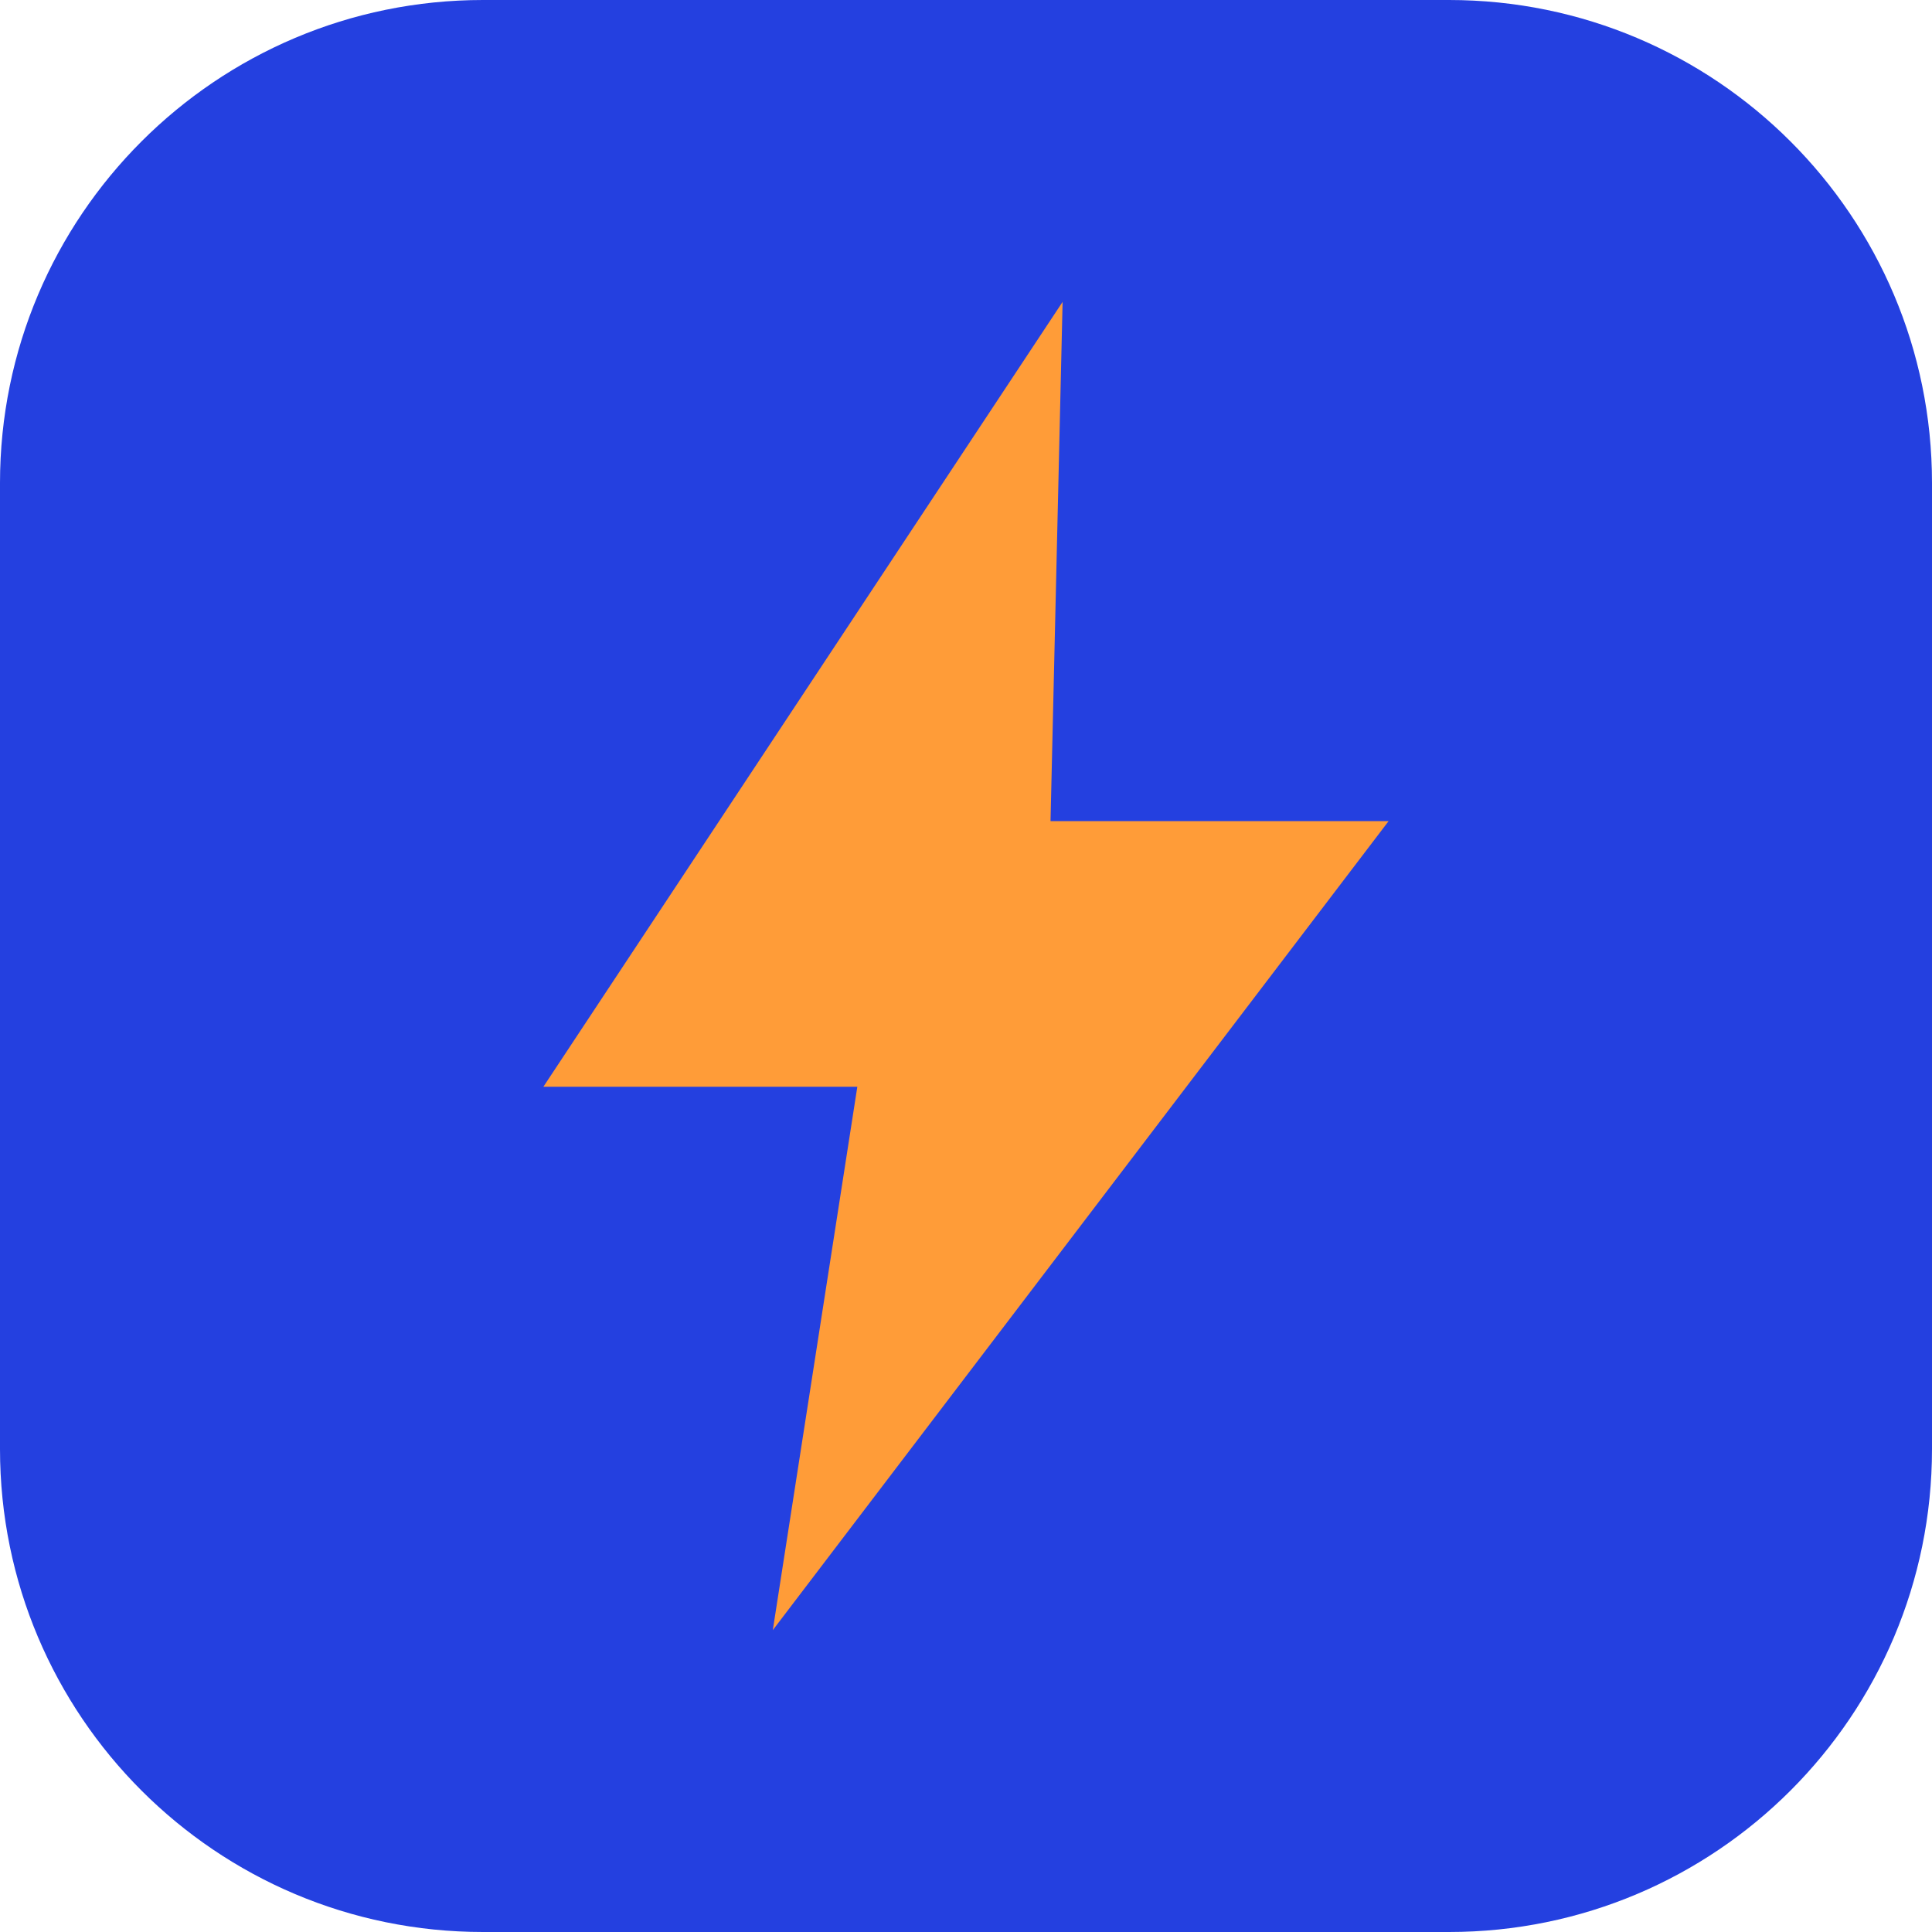
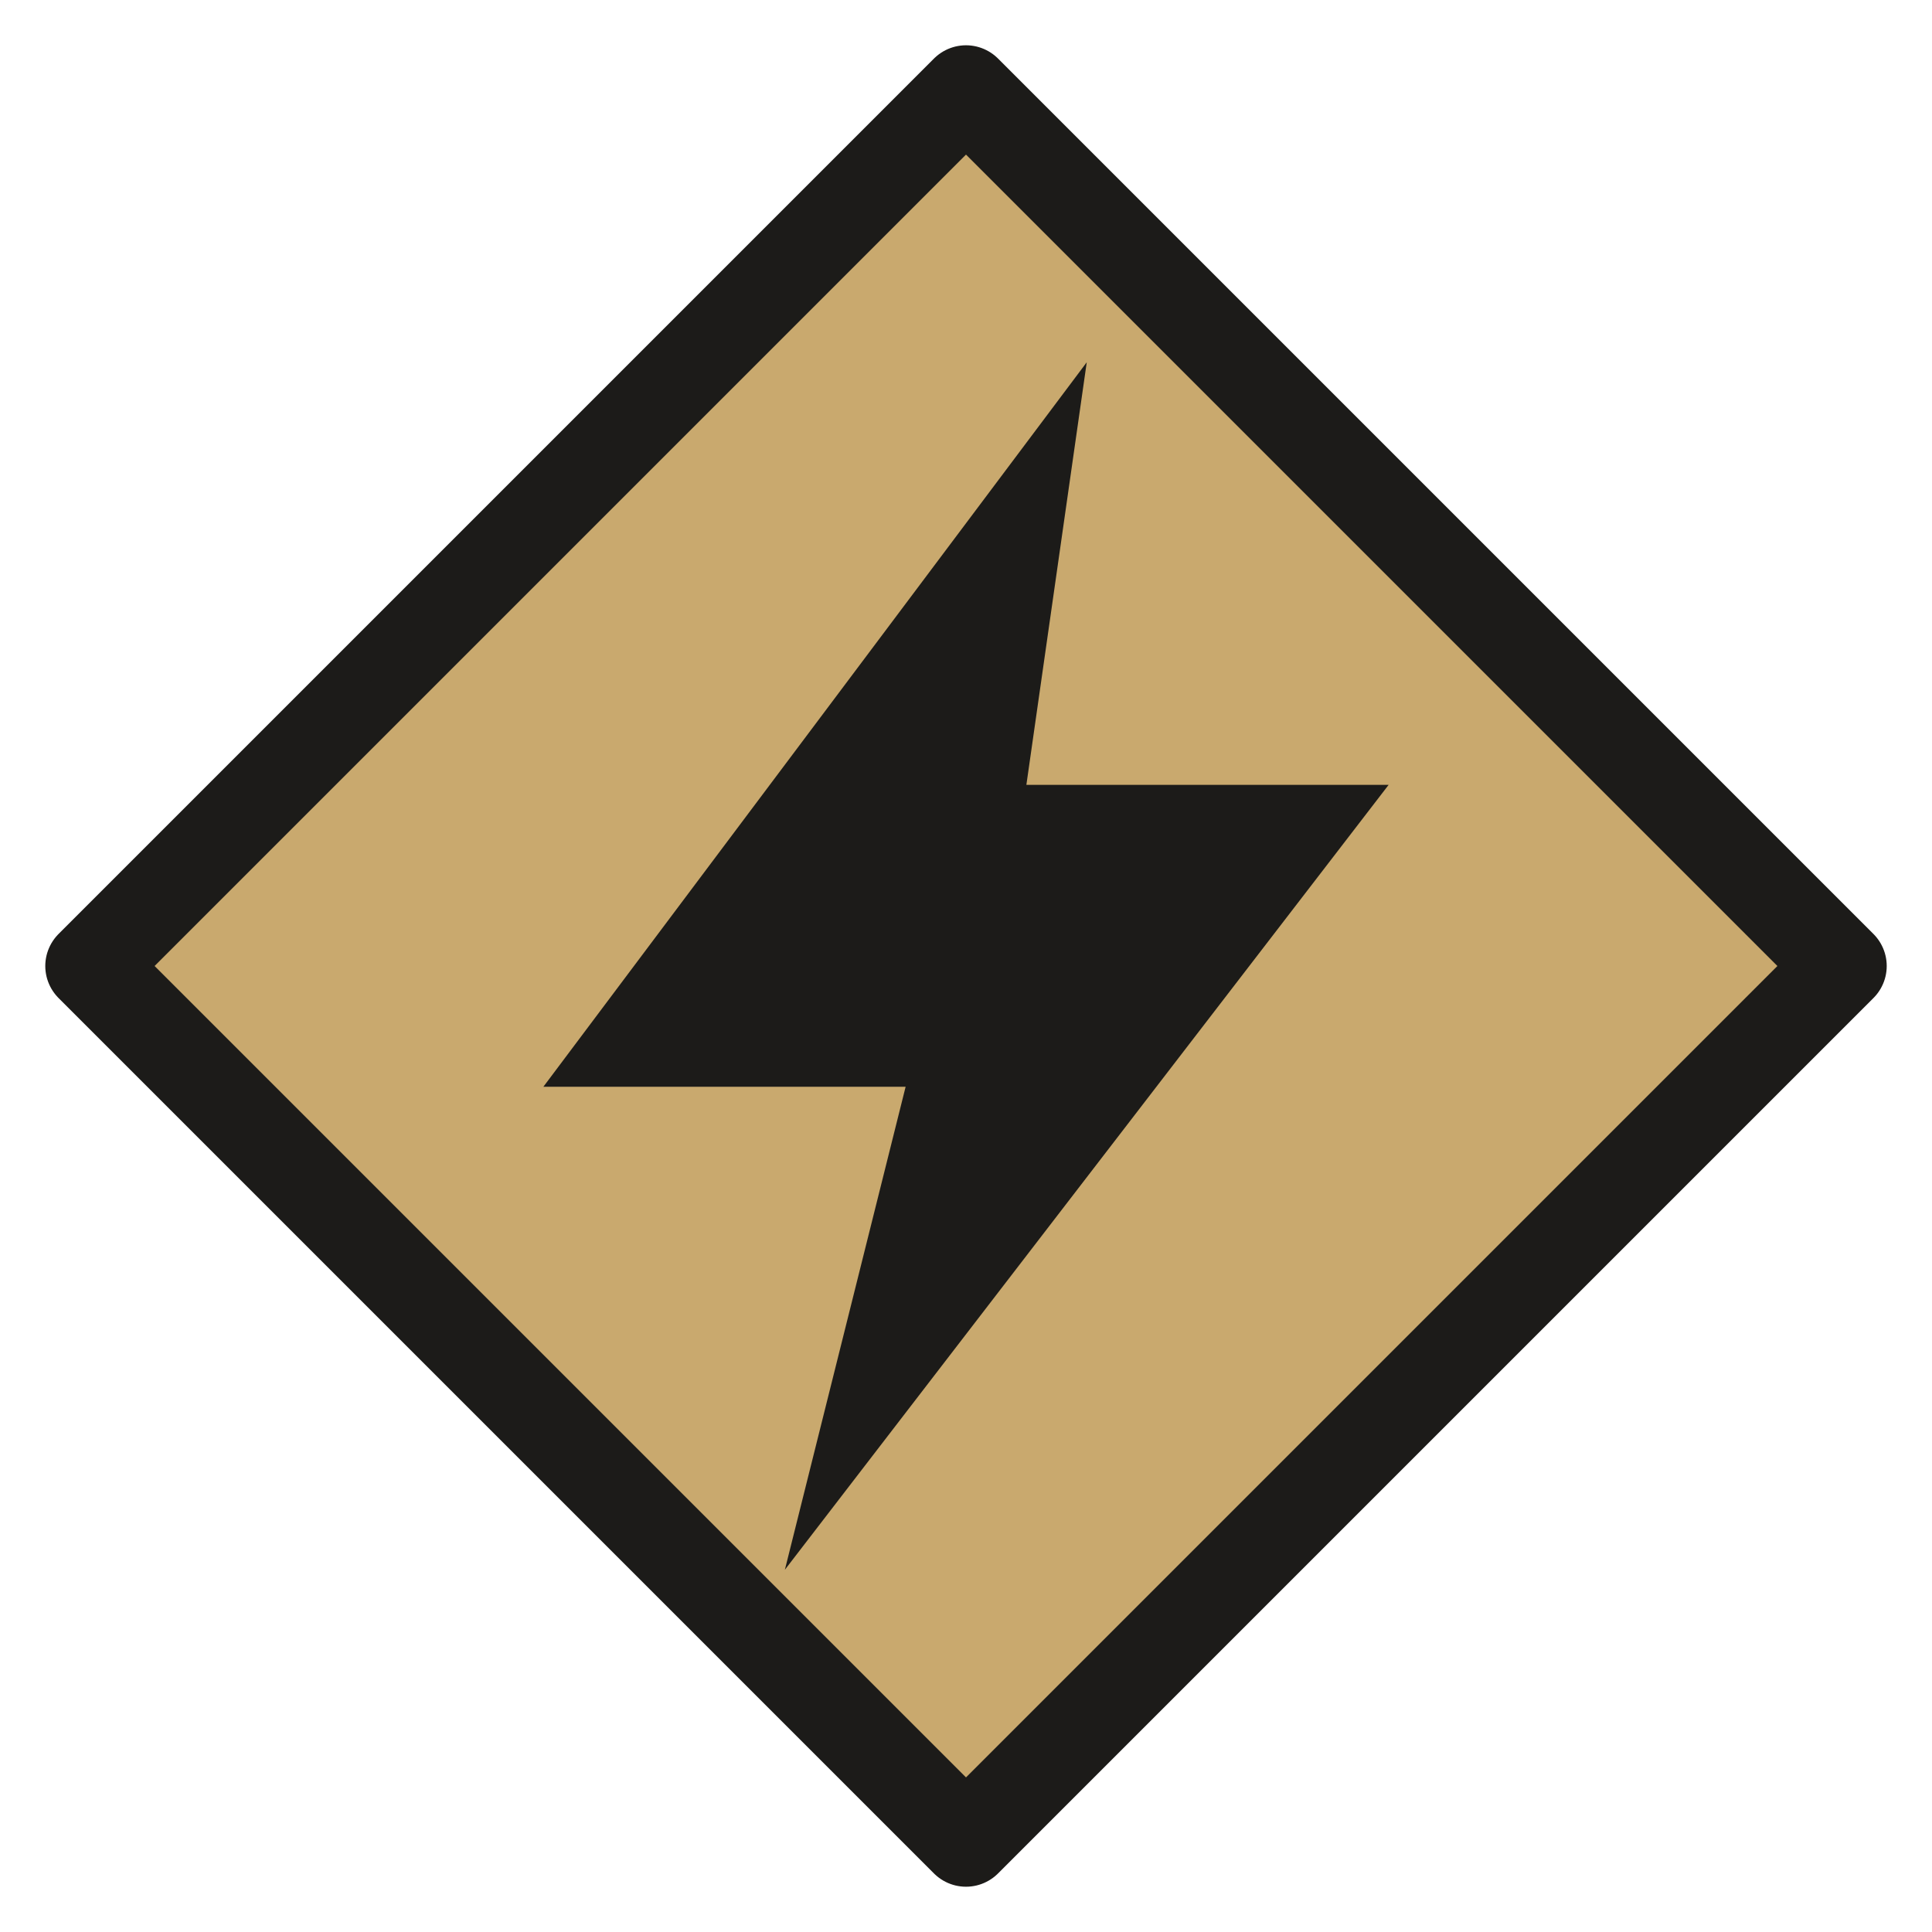
- <svg xmlns="http://www.w3.org/2000/svg" viewBox="0 0 32 32">
-   <rect width="32" height="32" rx="8" fill="#2440e0" />
-   <path d="M17.6 5 9 18h5.2l-1.4 9L23 13.6h-5.6L17.6 5Z" fill="#ff9c38" />
+ <svg xmlns="http://www.w3.org/2000/svg" viewBox="0 0 32 32" width="32" height="32">
+   <path d="M16 1.5 30.5 16 16 30.5 1.5 16z" fill="#C9A96E" stroke="#1C1B19" stroke-width="1.5" stroke-linejoin="round" />
+   <path d="M18 6 9 18h6l-2 8 10-13h-6z" fill="#1C1B19" />
</svg>
